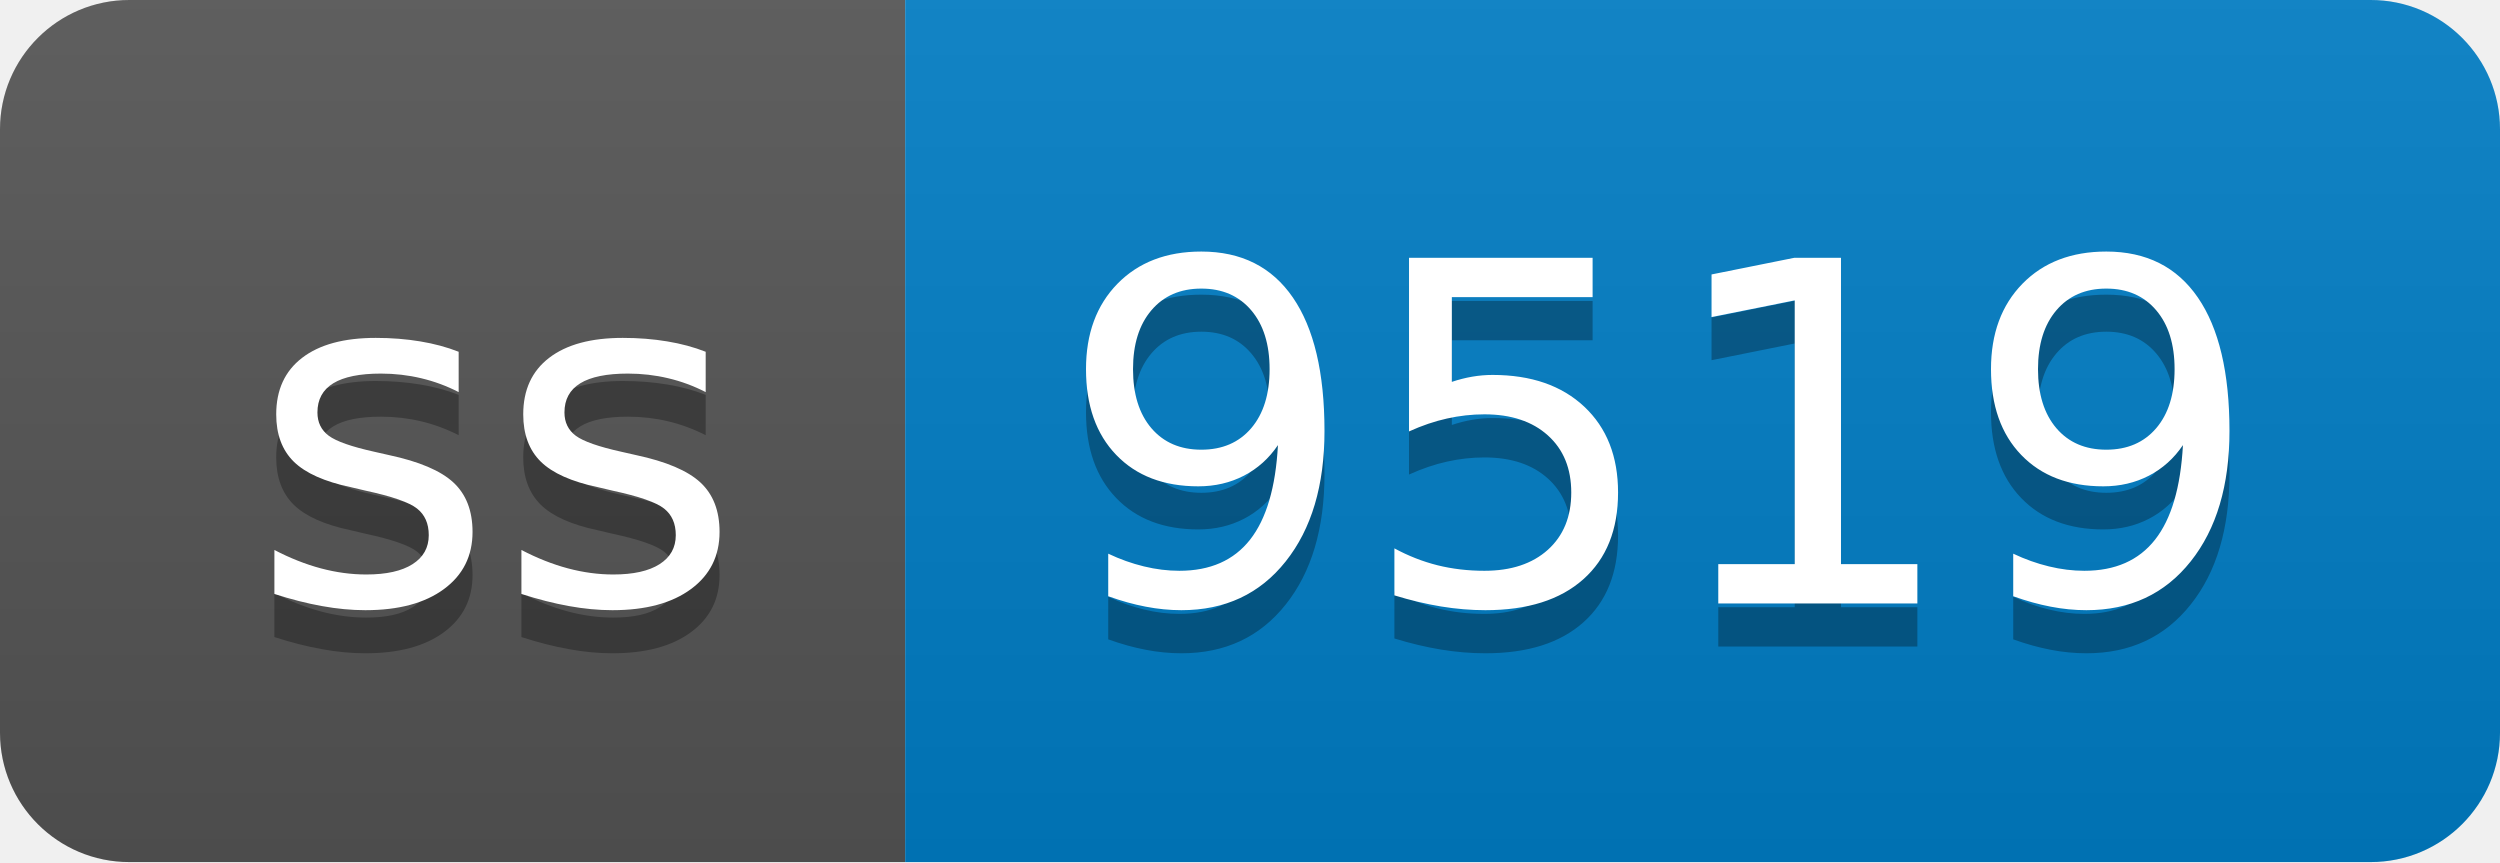
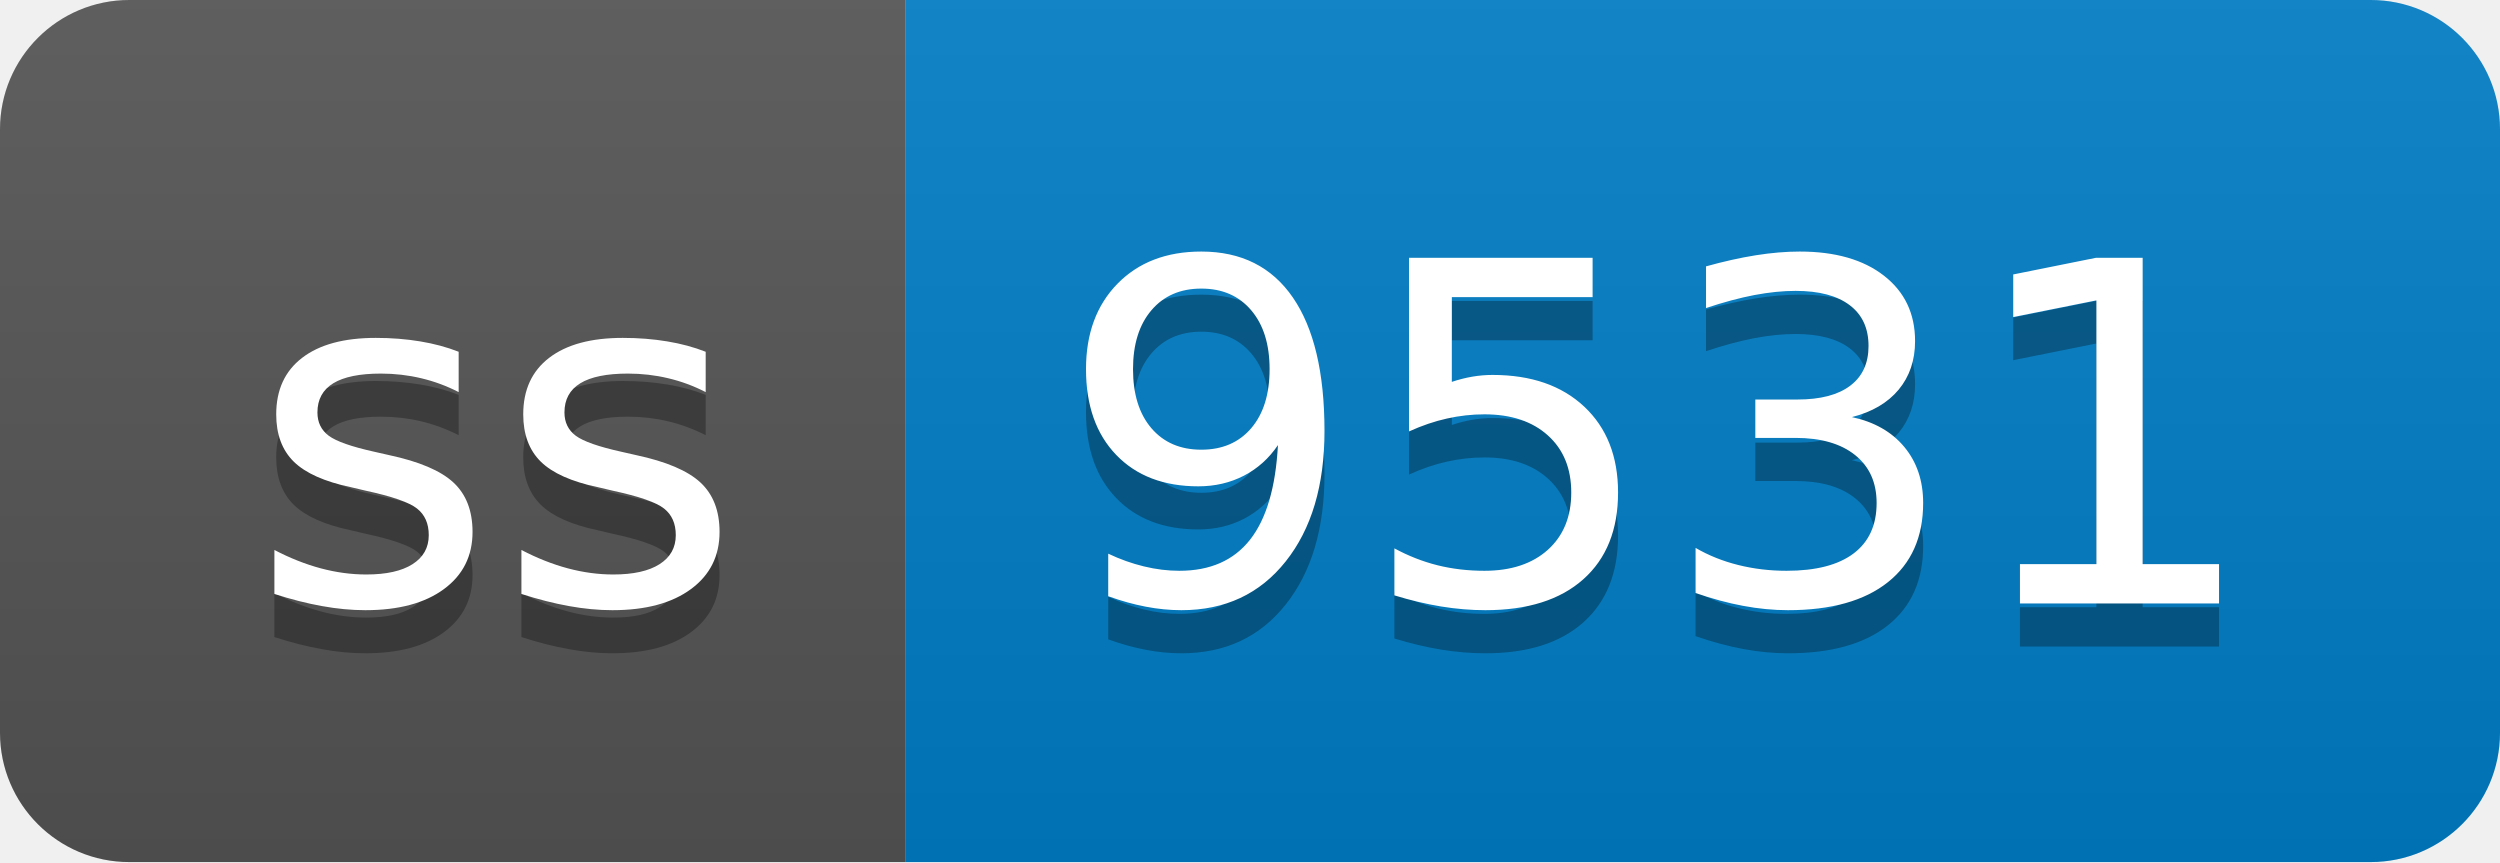
- <svg xmlns="http://www.w3.org/2000/svg" width="58" height="20" role="img" aria-label="ss: 9519">
+ <svg xmlns="http://www.w3.org/2000/svg" width="58" height="20" role="img" aria-label="ss: 9531">
  <linearGradient id="s" x2="0" y2="100%">
    <stop offset="0" stop-color="#bbb" stop-opacity=".1" />
    <stop offset="1" stop-opacity=".1" />
  </linearGradient>
  <clipPath id="r">
    <rect width="58" height="20" rx="3" fill="#fff" />
  </clipPath>
  <g clip-path="url(#r)">
    <rect width="21" height="20" fill="#555" />
    <rect x="21" width="37" height="20" fill="#007ec6" />
    <rect width="58" height="20" fill="url(#s)" />
  </g>
  <g fill="#fff" text-anchor="middle" font-family="Verdana,Geneva,DejaVu Sans,sans-serif" text-rendering="geometricPrecision" font-size="110">
    <text aria-hidden="true" x="115" y="150" fill="#010101" fill-opacity=".3" transform="scale(.1)" textLength="110">ss</text>
    <text x="115" y="140" transform="scale(.1)" fill="#fff" textLength="110">ss</text>
-     <text aria-hidden="true" x="385" y="150" fill="#010101" fill-opacity=".3" transform="scale(.1)" textLength="270">9519</text>
-     <text x="385" y="140" transform="scale(.1)" fill="#fff" textLength="270">9519</text>
+     <text aria-hidden="true" x="385" y="150" fill="#010101" fill-opacity=".3" transform="scale(.1)" textLength="270">9531</text>
+     <text x="385" y="140" transform="scale(.1)" fill="#fff" textLength="270">9531</text>
  </g>
</svg>
